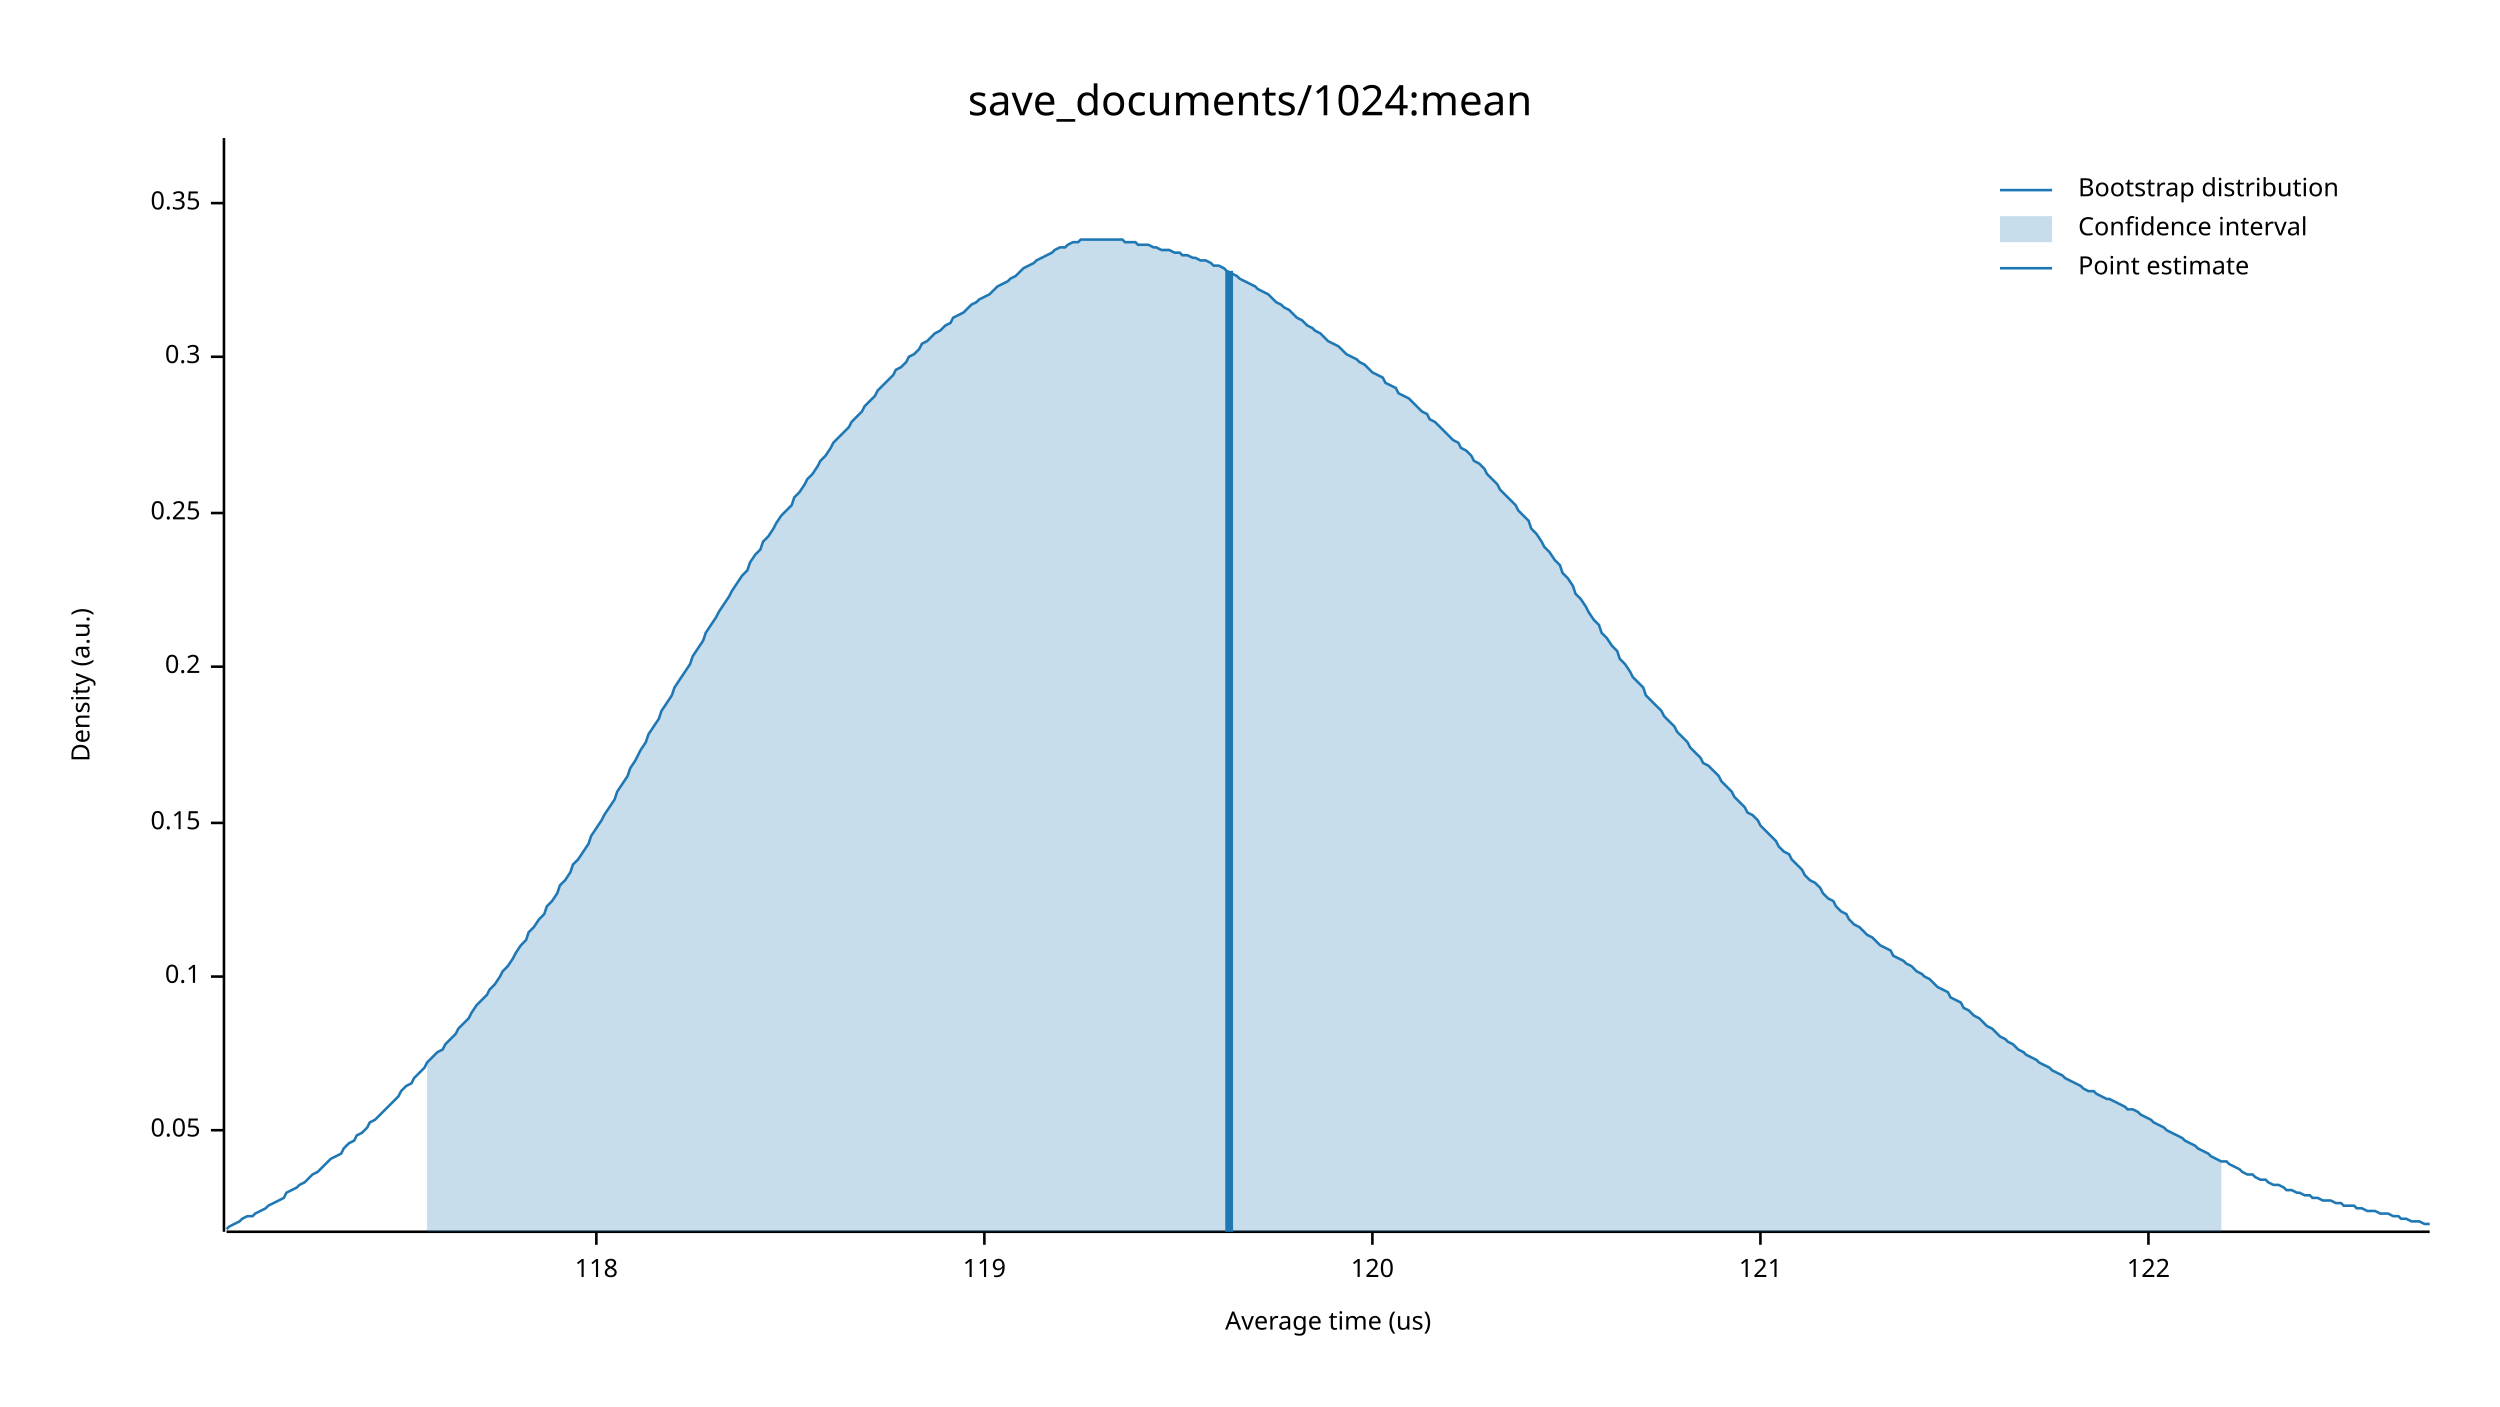
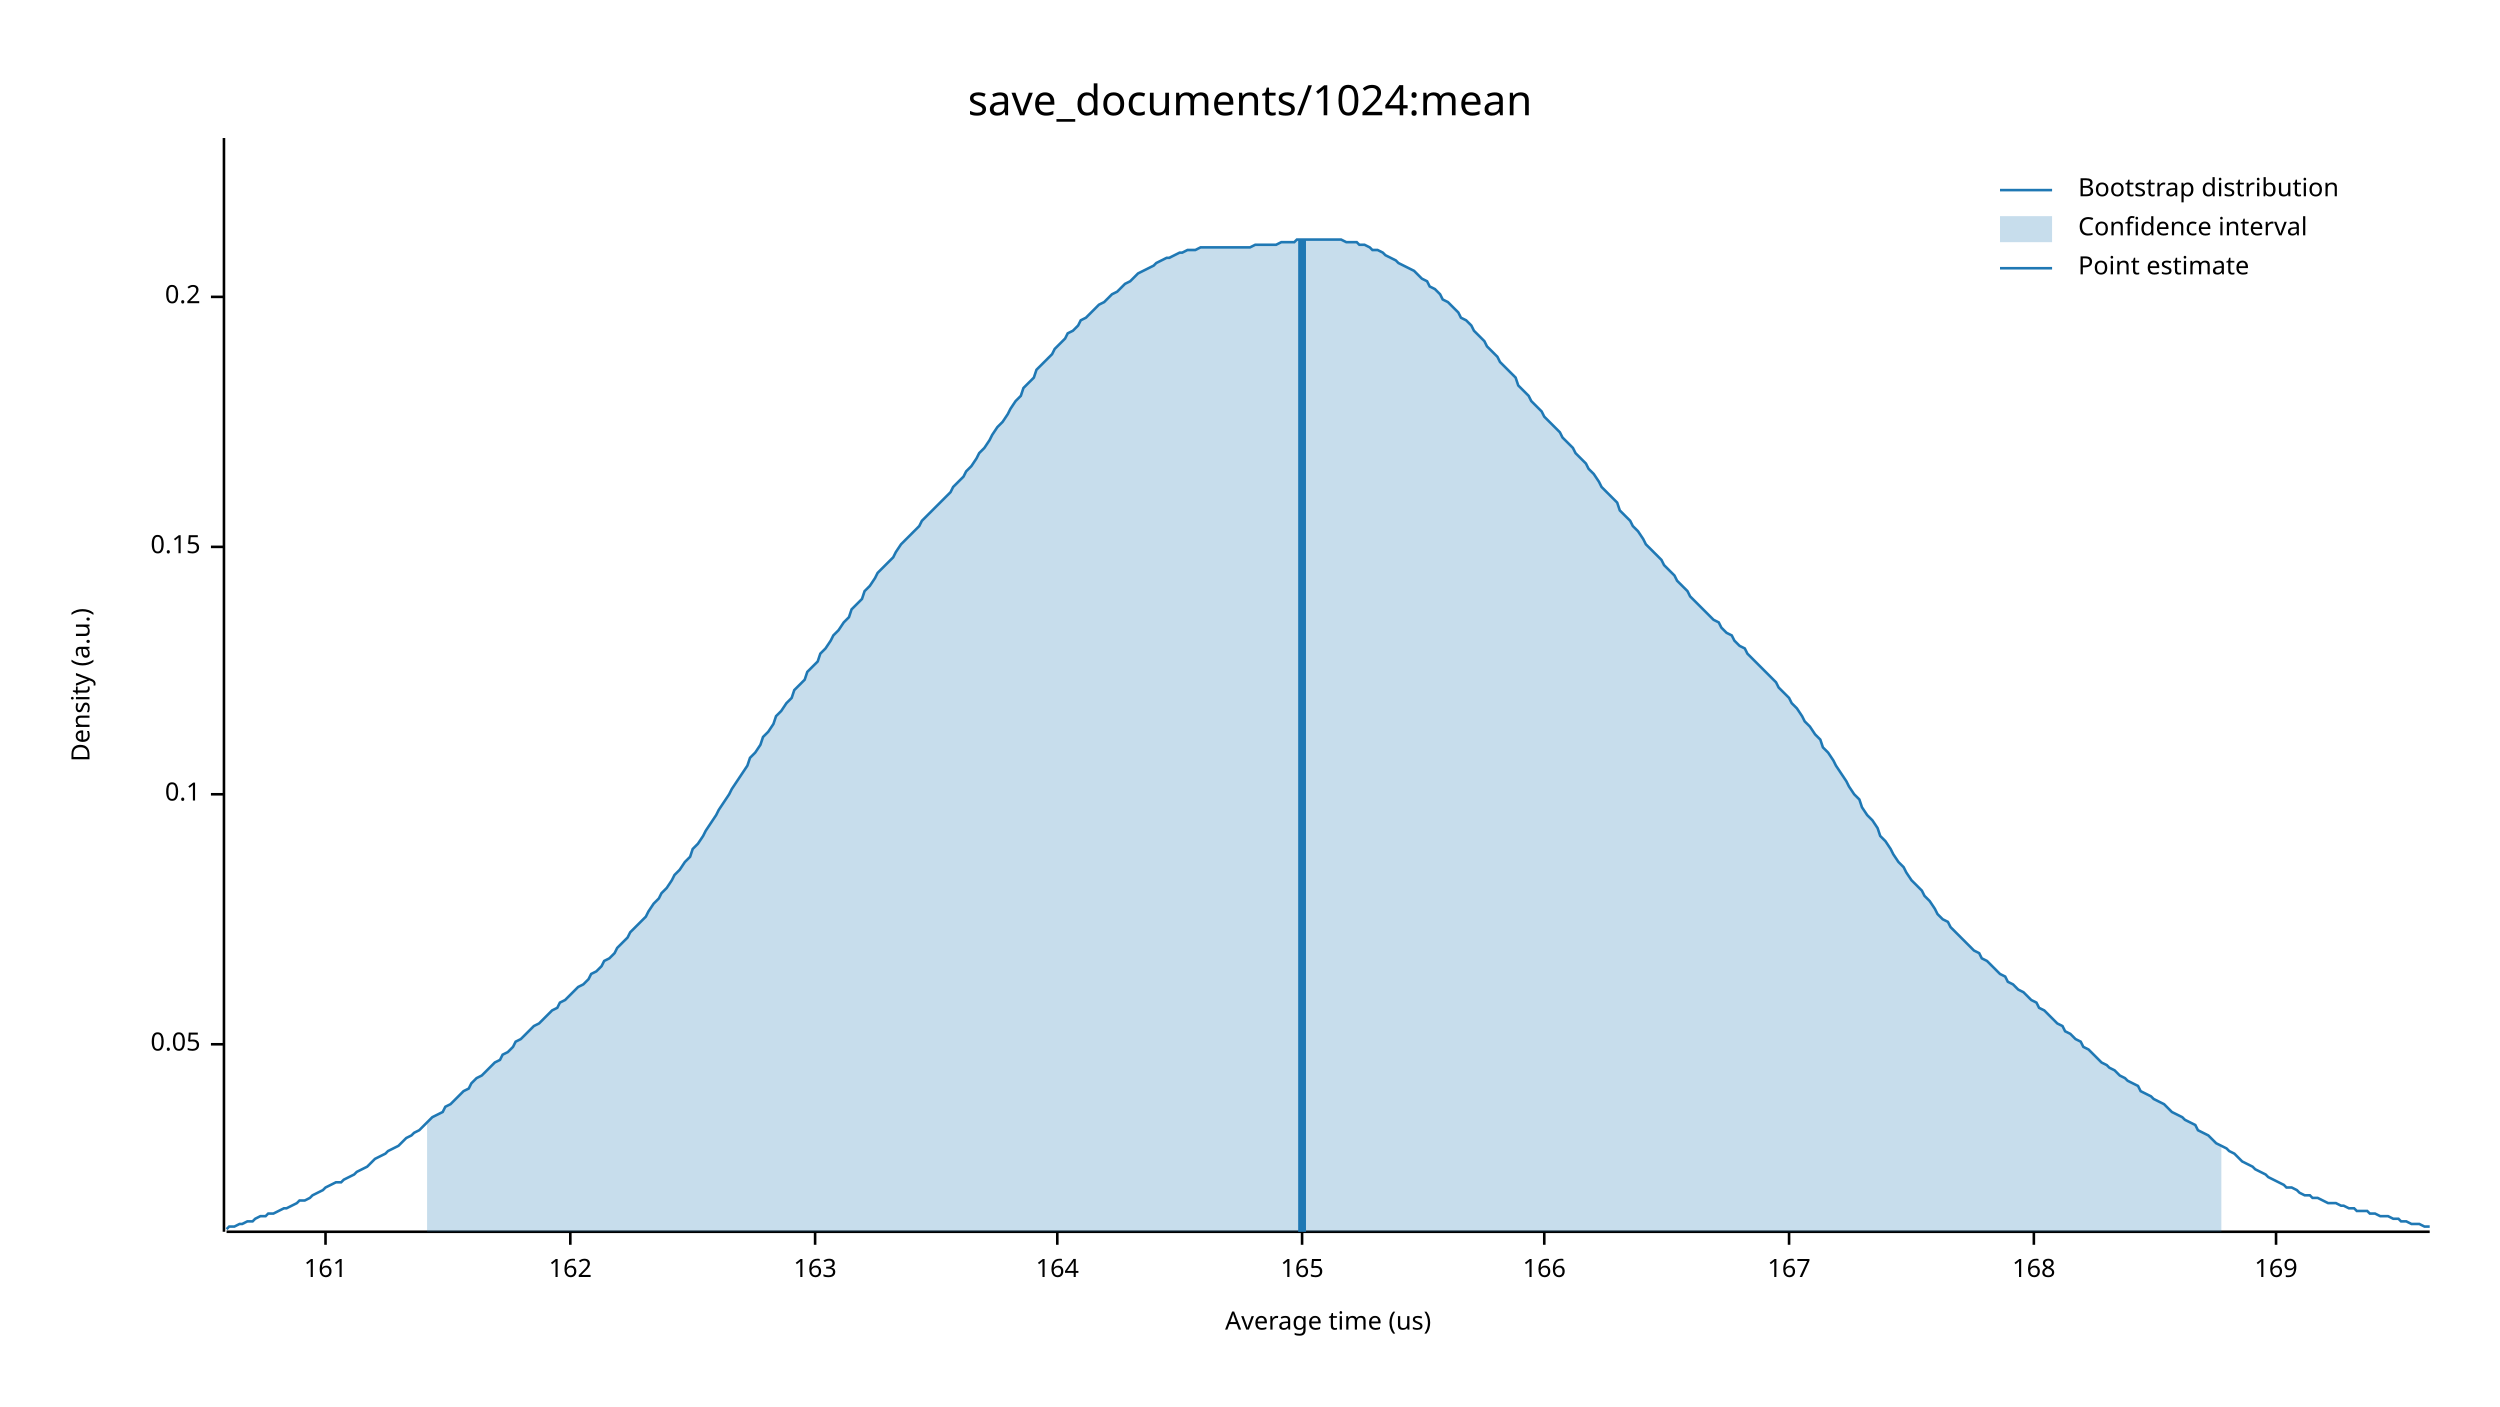
<svg xmlns="http://www.w3.org/2000/svg" width="960" height="540" viewBox="0 0 960 540">
  <text x="480" y="32" dy="0.76em" text-anchor="middle" font-family="sans-serif" font-size="16.129" opacity="1" fill="#000000">
save_documents/1024:mean
</text>
  <text x="27" y="263" dy="0.76em" text-anchor="middle" font-family="sans-serif" font-size="9.677" opacity="1" fill="#000000" transform="rotate(270, 27, 263)">
Density (a.u.)
</text>
  <text x="510" y="513" dy="-0.5ex" text-anchor="middle" font-family="sans-serif" font-size="9.677" opacity="1" fill="#000000">
Average time (us)
</text>
  <polyline fill="none" opacity="1" stroke="#000000" stroke-width="1" points="86,53 86,473 " />
-   <text x="77" y="434" dy="0.5ex" text-anchor="end" font-family="sans-serif" font-size="9.677" opacity="1" fill="#000000">
+   <text x="77" y="401" dy="0.5ex" text-anchor="end" font-family="sans-serif" font-size="9.677" opacity="1" fill="#000000">
0.05
</text>
-   <polyline fill="none" opacity="1" stroke="#000000" stroke-width="1" points="81,434 86,434 " />
-   <text x="77" y="375" dy="0.5ex" text-anchor="end" font-family="sans-serif" font-size="9.677" opacity="1" fill="#000000">
+   <polyline fill="none" opacity="1" stroke="#000000" stroke-width="1" points="81,401 86,401 " />
+   <text x="77" y="305" dy="0.5ex" text-anchor="end" font-family="sans-serif" font-size="9.677" opacity="1" fill="#000000">
0.1
</text>
-   <polyline fill="none" opacity="1" stroke="#000000" stroke-width="1" points="81,375 86,375 " />
-   <text x="77" y="316" dy="0.5ex" text-anchor="end" font-family="sans-serif" font-size="9.677" opacity="1" fill="#000000">
+   <polyline fill="none" opacity="1" stroke="#000000" stroke-width="1" points="81,305 86,305 " />
+   <text x="77" y="210" dy="0.5ex" text-anchor="end" font-family="sans-serif" font-size="9.677" opacity="1" fill="#000000">
0.15
</text>
-   <polyline fill="none" opacity="1" stroke="#000000" stroke-width="1" points="81,316 86,316 " />
-   <text x="77" y="256" dy="0.5ex" text-anchor="end" font-family="sans-serif" font-size="9.677" opacity="1" fill="#000000">
+   <polyline fill="none" opacity="1" stroke="#000000" stroke-width="1" points="81,210 86,210 " />
+   <text x="77" y="114" dy="0.5ex" text-anchor="end" font-family="sans-serif" font-size="9.677" opacity="1" fill="#000000">
0.2
</text>
-   <polyline fill="none" opacity="1" stroke="#000000" stroke-width="1" points="81,256 86,256 " />
-   <text x="77" y="197" dy="0.5ex" text-anchor="end" font-family="sans-serif" font-size="9.677" opacity="1" fill="#000000">
- 0.25
+   <polyline fill="none" opacity="1" stroke="#000000" stroke-width="1" points="81,114 86,114 " />
+   <polyline fill="none" opacity="1" stroke="#000000" stroke-width="1" points="87,473 933,473 " />
+   <text x="125" y="483" dy="0.76em" text-anchor="middle" font-family="sans-serif" font-size="9.677" opacity="1" fill="#000000">
+ 161
</text>
-   <polyline fill="none" opacity="1" stroke="#000000" stroke-width="1" points="81,197 86,197 " />
-   <text x="77" y="137" dy="0.5ex" text-anchor="end" font-family="sans-serif" font-size="9.677" opacity="1" fill="#000000">
- 0.3
+   <polyline fill="none" opacity="1" stroke="#000000" stroke-width="1" points="125,473 125,478 " />
+   <text x="219" y="483" dy="0.76em" text-anchor="middle" font-family="sans-serif" font-size="9.677" opacity="1" fill="#000000">
+ 162
</text>
-   <polyline fill="none" opacity="1" stroke="#000000" stroke-width="1" points="81,137 86,137 " />
-   <text x="77" y="78" dy="0.5ex" text-anchor="end" font-family="sans-serif" font-size="9.677" opacity="1" fill="#000000">
- 0.35
+   <polyline fill="none" opacity="1" stroke="#000000" stroke-width="1" points="219,473 219,478 " />
+   <text x="313" y="483" dy="0.76em" text-anchor="middle" font-family="sans-serif" font-size="9.677" opacity="1" fill="#000000">
+ 163
</text>
-   <polyline fill="none" opacity="1" stroke="#000000" stroke-width="1" points="81,78 86,78 " />
-   <polyline fill="none" opacity="1" stroke="#000000" stroke-width="1" points="87,473 933,473 " />
-   <text x="229" y="483" dy="0.76em" text-anchor="middle" font-family="sans-serif" font-size="9.677" opacity="1" fill="#000000">
- 118
+   <polyline fill="none" opacity="1" stroke="#000000" stroke-width="1" points="313,473 313,478 " />
+   <text x="406" y="483" dy="0.76em" text-anchor="middle" font-family="sans-serif" font-size="9.677" opacity="1" fill="#000000">
+ 164
</text>
-   <polyline fill="none" opacity="1" stroke="#000000" stroke-width="1" points="229,473 229,478 " />
-   <text x="378" y="483" dy="0.76em" text-anchor="middle" font-family="sans-serif" font-size="9.677" opacity="1" fill="#000000">
- 119
+   <polyline fill="none" opacity="1" stroke="#000000" stroke-width="1" points="406,473 406,478 " />
+   <text x="500" y="483" dy="0.76em" text-anchor="middle" font-family="sans-serif" font-size="9.677" opacity="1" fill="#000000">
+ 165
</text>
-   <polyline fill="none" opacity="1" stroke="#000000" stroke-width="1" points="378,473 378,478 " />
-   <text x="527" y="483" dy="0.76em" text-anchor="middle" font-family="sans-serif" font-size="9.677" opacity="1" fill="#000000">
- 120
+   <polyline fill="none" opacity="1" stroke="#000000" stroke-width="1" points="500,473 500,478 " />
+   <text x="593" y="483" dy="0.76em" text-anchor="middle" font-family="sans-serif" font-size="9.677" opacity="1" fill="#000000">
+ 166
</text>
-   <polyline fill="none" opacity="1" stroke="#000000" stroke-width="1" points="527,473 527,478 " />
-   <text x="676" y="483" dy="0.76em" text-anchor="middle" font-family="sans-serif" font-size="9.677" opacity="1" fill="#000000">
- 121
+   <polyline fill="none" opacity="1" stroke="#000000" stroke-width="1" points="593,473 593,478 " />
+   <text x="687" y="483" dy="0.76em" text-anchor="middle" font-family="sans-serif" font-size="9.677" opacity="1" fill="#000000">
+ 167
</text>
-   <polyline fill="none" opacity="1" stroke="#000000" stroke-width="1" points="676,473 676,478 " />
-   <text x="825" y="483" dy="0.76em" text-anchor="middle" font-family="sans-serif" font-size="9.677" opacity="1" fill="#000000">
- 122
+   <polyline fill="none" opacity="1" stroke="#000000" stroke-width="1" points="687,473 687,478 " />
+   <text x="781" y="483" dy="0.76em" text-anchor="middle" font-family="sans-serif" font-size="9.677" opacity="1" fill="#000000">
+ 168
</text>
-   <polyline fill="none" opacity="1" stroke="#000000" stroke-width="1" points="825,473 825,478 " />
-   <polyline fill="none" opacity="1" stroke="#1F78B4" stroke-width="1" points="87,472 88,471 90,470 92,469 93,468 95,467 97,467 98,466 100,465 102,464 103,463 105,462 107,461 109,460 110,458 112,457 114,456 115,455 117,454 119,452 120,451 122,450 124,448 125,447 127,445 129,444 131,443 132,441 134,439 136,438 137,436 139,435 141,433 142,431 144,430 146,428 148,426 149,425 151,423 153,421 154,419 156,417 158,416 159,414 161,412 163,410 164,408 166,406 168,404 170,403 171,401 173,399 175,397 176,395 178,393 180,391 181,389 183,386 185,384 187,382 188,380 190,378 192,375 193,373 195,371 197,368 198,366 200,363 202,361 203,358 205,356 207,353 209,351 210,348 212,346 214,343 215,340 217,338 219,335 220,332 222,330 224,327 226,324 227,321 229,318 231,315 232,313 234,310 236,307 237,304 239,301 241,298 242,295 244,292 246,288 248,285 249,282 251,279 253,276 254,273 256,270 258,267 259,264 261,261 263,258 265,255 266,252 268,249 270,246 271,243 273,240 275,237 276,235 278,232 280,229 281,227 283,224 285,221 287,219 288,216 290,213 292,211 293,208 295,206 297,203 298,201 300,198 302,196 304,194 305,191 307,189 309,186 310,184 312,182 314,179 315,177 317,175 319,172 320,170 322,168 324,166 326,164 327,162 329,160 331,158 332,156 334,154 336,152 337,150 339,148 341,146 343,144 344,142 346,141 348,139 349,137 351,136 353,134 354,132 356,131 358,129 359,128 361,127 363,125 365,124 366,122 368,121 370,120 371,119 373,117 375,116 376,115 378,114 380,113 381,112 383,110 385,109 387,108 388,107 390,106 392,104 393,103 395,102 397,101 398,100 400,99 402,98 404,97 405,96 407,95 409,95 410,94 412,93 414,93 415,92 417,92 419,92 420,92 422,92 424,92 426,92 427,92 429,92 431,92 432,93 434,93 436,93 437,94 439,94 441,94 443,95 444,95 446,96 448,96 449,96 451,97 453,97 454,98 456,98 458,99 459,99 461,100 463,100 465,101 466,102 468,102 470,103 471,104 473,105 475,106 476,107 478,108 480,109 482,110 483,111 485,112 487,113 488,114 490,116 492,117 493,118 495,119 497,121 498,122 500,123 502,125 504,126 505,127 507,128 509,130 510,131 512,132 514,133 515,134 517,136 519,137 521,138 522,139 524,140 526,142 527,143 529,144 531,145 532,147 534,148 536,149 537,151 539,152 541,153 543,155 544,156 546,158 548,159 549,161 551,162 553,164 554,165 556,167 558,169 560,170 561,172 563,173 565,175 566,177 568,178 570,180 571,182 573,184 575,186 576,188 578,190 580,192 582,194 583,196 585,198 587,200 588,203 590,205 592,208 593,210 595,212 597,215 599,217 600,220 602,222 604,225 605,228 607,230 609,233 610,235 612,238 614,240 615,243 617,245 619,248 621,250 622,253 624,255 626,258 627,260 629,262 631,264 632,267 634,269 636,271 638,273 639,275 641,277 643,279 644,281 646,283 648,285 649,287 651,289 653,291 654,293 656,294 658,296 660,298 661,300 663,302 665,304 666,306 668,308 670,310 671,312 673,313 675,315 676,317 678,319 680,321 682,323 683,325 685,327 687,328 688,330 690,332 692,334 693,336 695,338 697,339 699,341 700,343 702,345 704,346 705,348 707,350 709,351 710,353 712,355 714,356 715,357 717,359 719,360 721,362 722,363 724,364 726,365 727,367 729,368 731,369 732,370 734,371 736,373 738,374 739,375 741,376 743,378 744,379 746,380 748,381 749,383 751,384 753,385 754,387 756,388 758,390 760,391 761,392 763,394 765,395 766,396 768,398 770,399 771,400 773,401 775,403 777,404 778,405 780,406 782,407 783,408 785,409 787,410 788,411 790,412 792,413 793,414 795,415 797,416 799,417 800,418 802,419 804,419 805,420 807,421 809,422 810,422 812,423 814,424 816,425 817,426 819,426 821,427 822,428 824,429 826,430 827,431 829,432 831,433 832,434 834,435 836,436 838,437 839,438 841,439 843,440 844,441 846,442 848,443 849,444 851,445 853,446 855,446 856,447 858,448 860,449 861,450 863,451 865,451 866,452 868,453 870,453 871,454 873,455 875,455 877,456 878,457 880,457 882,458 883,458 885,459 887,459 888,460 890,460 892,461 894,461 895,461 897,462 899,462 900,463 902,463 904,463 905,464 907,464 909,465 910,465 912,465 914,466 916,466 917,466 919,467 921,467 922,468 924,468 926,469 927,469 929,469 931,470 933,470 " />
-   <polygon opacity="0.25" fill="#1F78B4" points="164,408 166,406 168,404 170,403 171,401 173,399 175,397 176,395 178,393 180,391 181,389 183,386 185,384 187,382 188,380 190,378 192,375 193,373 195,371 197,368 198,366 200,363 202,361 203,358 205,356 207,353 209,351 210,348 212,346 214,343 215,340 217,338 219,335 220,332 222,330 224,327 226,324 227,321 229,318 231,315 232,313 234,310 236,307 237,304 239,301 241,298 242,295 244,292 246,288 248,285 249,282 251,279 253,276 254,273 256,270 258,267 259,264 261,261 263,258 265,255 266,252 268,249 270,246 271,243 273,240 275,237 276,235 278,232 280,229 281,227 283,224 285,221 287,219 288,216 290,213 292,211 293,208 295,206 297,203 298,201 300,198 302,196 304,194 305,191 307,189 309,186 310,184 312,182 314,179 315,177 317,175 319,172 320,170 322,168 324,166 326,164 327,162 329,160 331,158 332,156 334,154 336,152 337,150 339,148 341,146 343,144 344,142 346,141 348,139 349,137 351,136 353,134 354,132 356,131 358,129 359,128 361,127 363,125 365,124 366,122 368,121 370,120 371,119 373,117 375,116 376,115 378,114 380,113 381,112 383,110 385,109 387,108 388,107 390,106 392,104 393,103 395,102 397,101 398,100 400,99 402,98 404,97 405,96 407,95 409,95 410,94 412,93 414,93 415,92 417,92 419,92 420,92 422,92 424,92 426,92 427,92 429,92 431,92 432,93 434,93 436,93 437,94 439,94 441,94 443,95 444,95 446,96 448,96 449,96 451,97 453,97 454,98 456,98 458,99 459,99 461,100 463,100 465,101 466,102 468,102 470,103 471,104 473,105 475,106 476,107 478,108 480,109 482,110 483,111 485,112 487,113 488,114 490,116 492,117 493,118 495,119 497,121 498,122 500,123 502,125 504,126 505,127 507,128 509,130 510,131 512,132 514,133 515,134 517,136 519,137 521,138 522,139 524,140 526,142 527,143 529,144 531,145 532,147 534,148 536,149 537,151 539,152 541,153 543,155 544,156 546,158 548,159 549,161 551,162 553,164 554,165 556,167 558,169 560,170 561,172 563,173 565,175 566,177 568,178 570,180 571,182 573,184 575,186 576,188 578,190 580,192 582,194 583,196 585,198 587,200 588,203 590,205 592,208 593,210 595,212 597,215 599,217 600,220 602,222 604,225 605,228 607,230 609,233 610,235 612,238 614,240 615,243 617,245 619,248 621,250 622,253 624,255 626,258 627,260 629,262 631,264 632,267 634,269 636,271 638,273 639,275 641,277 643,279 644,281 646,283 648,285 649,287 651,289 653,291 654,293 656,294 658,296 660,298 661,300 663,302 665,304 666,306 668,308 670,310 671,312 673,313 675,315 676,317 678,319 680,321 682,323 683,325 685,327 687,328 688,330 690,332 692,334 693,336 695,338 697,339 699,341 700,343 702,345 704,346 705,348 707,350 709,351 710,353 712,355 714,356 715,357 717,359 719,360 721,362 722,363 724,364 726,365 727,367 729,368 731,369 732,370 734,371 736,373 738,374 739,375 741,376 743,378 744,379 746,380 748,381 749,383 751,384 753,385 754,387 756,388 758,390 760,391 761,392 763,394 765,395 766,396 768,398 770,399 771,400 773,401 775,403 777,404 778,405 780,406 782,407 783,408 785,409 787,410 788,411 790,412 792,413 793,414 795,415 797,416 799,417 800,418 802,419 804,419 805,420 807,421 809,422 810,422 812,423 814,424 816,425 817,426 819,426 821,427 822,428 824,429 826,430 827,431 829,432 831,433 832,434 834,435 836,436 838,437 839,438 841,439 843,440 844,441 846,442 848,443 849,444 851,445 853,446 853,473 164,473 " />
-   <polyline fill="none" opacity="1" stroke="#1F78B4" stroke-width="3" points="472,473 472,104 " />
+   <polyline fill="none" opacity="1" stroke="#000000" stroke-width="1" points="781,473 781,478 " />
+   <text x="874" y="483" dy="0.76em" text-anchor="middle" font-family="sans-serif" font-size="9.677" opacity="1" fill="#000000">
+ 169
+ </text>
+   <polyline fill="none" opacity="1" stroke="#000000" stroke-width="1" points="874,473 874,478 " />
+   <polyline fill="none" opacity="1" stroke="#1F78B4" stroke-width="1" points="87,472 88,471 90,471 92,470 93,470 95,469 97,469 98,468 100,467 102,467 103,466 105,466 107,465 109,464 110,464 112,463 114,462 115,461 117,461 119,460 120,459 122,458 124,457 125,456 127,455 129,454 131,454 132,453 134,452 136,451 137,450 139,449 141,448 142,447 144,445 146,444 148,443 149,442 151,441 153,440 154,439 156,437 158,436 159,435 161,434 163,432 164,431 166,429 168,428 170,427 171,425 173,424 175,422 176,421 178,419 180,418 181,416 183,414 185,413 187,411 188,410 190,408 192,407 193,405 195,404 197,402 198,400 200,399 202,397 203,396 205,394 207,393 209,391 210,390 212,388 214,387 215,385 217,384 219,382 220,381 222,379 224,378 226,376 227,374 229,373 231,371 232,369 234,368 236,366 237,364 239,362 241,360 242,358 244,356 246,354 248,352 249,350 251,347 253,345 254,343 256,341 258,338 259,336 261,334 263,331 265,329 266,326 268,324 270,321 271,319 273,316 275,313 276,311 278,308 280,305 281,303 283,300 285,297 287,294 288,291 290,289 292,286 293,283 295,281 297,278 298,275 300,273 302,270 304,268 305,265 307,263 309,261 310,258 312,256 314,254 315,251 317,249 319,246 320,244 322,242 324,239 326,237 327,234 329,232 331,230 332,227 334,225 336,222 337,220 339,218 341,216 343,214 344,212 346,209 348,207 349,206 351,204 353,202 354,200 356,198 358,196 359,195 361,193 363,191 365,189 366,187 368,185 370,183 371,181 373,179 375,176 376,174 378,172 380,169 381,167 383,164 385,162 387,159 388,157 390,154 392,152 393,149 395,147 397,145 398,142 400,140 402,138 404,136 405,134 407,132 409,130 410,128 412,127 414,125 415,123 417,122 419,120 420,119 422,117 424,116 426,114 427,113 429,112 431,110 432,109 434,108 436,106 437,105 439,104 441,103 443,102 444,101 446,100 448,99 449,99 451,98 453,97 454,97 456,96 458,96 459,96 461,95 463,95 465,95 466,95 468,95 470,95 471,95 473,95 475,95 476,95 478,95 480,95 482,94 483,94 485,94 487,94 488,94 490,94 492,93 493,93 495,93 497,93 498,92 500,92 502,92 504,92 505,92 507,92 509,92 510,92 512,92 514,92 515,92 517,93 519,93 521,93 522,94 524,94 526,95 527,96 529,96 531,97 532,98 534,99 536,100 537,101 539,102 541,103 543,104 544,105 546,107 548,108 549,110 551,111 553,113 554,115 556,116 558,118 560,120 561,122 563,123 565,125 566,127 568,129 570,131 571,133 573,135 575,137 576,139 578,141 580,143 582,145 583,148 585,150 587,152 588,154 590,156 592,158 593,160 595,162 597,164 599,166 600,168 602,170 604,172 605,174 607,176 609,178 610,180 612,182 614,185 615,187 617,189 619,191 621,193 622,196 624,198 626,200 627,202 629,204 631,207 632,209 634,211 636,213 638,215 639,217 641,219 643,221 644,223 646,225 648,227 649,229 651,231 653,233 654,234 656,236 658,238 660,239 661,241 663,243 665,244 666,246 668,248 670,249 671,251 673,253 675,255 676,256 678,258 680,260 682,262 683,264 685,266 687,268 688,270 690,272 692,275 693,277 695,279 697,282 699,284 700,287 702,289 704,292 705,294 707,297 709,300 710,302 712,305 714,307 715,310 717,313 719,315 721,318 722,321 724,323 726,326 727,328 729,331 731,333 732,335 734,338 736,340 738,342 739,344 741,346 743,349 744,351 746,353 748,354 749,356 751,358 753,360 754,361 756,363 758,365 760,366 761,368 763,369 765,371 766,372 768,374 770,375 771,377 773,378 775,380 777,381 778,382 780,384 782,385 783,387 785,388 787,390 788,391 790,393 792,394 793,396 795,397 797,399 799,400 800,402 802,403 804,405 805,406 807,408 809,409 810,410 812,411 814,413 816,414 817,415 819,416 821,417 822,419 824,420 826,421 827,422 829,423 831,424 832,425 834,427 836,428 838,429 839,430 841,431 843,432 844,434 846,435 848,436 849,437 851,439 853,440 855,441 856,442 858,443 860,445 861,446 863,447 865,448 866,449 868,450 870,451 871,452 873,453 875,454 877,455 878,456 880,456 882,457 883,458 885,459 887,459 888,460 890,460 892,461 894,462 895,462 897,462 899,463 900,463 902,464 904,464 905,465 907,465 909,465 910,466 912,466 914,467 916,467 917,467 919,468 921,468 922,469 924,469 926,470 927,470 929,470 931,471 933,471 " />
+   <polygon opacity="0.25" fill="#1F78B4" points="164,431 166,429 168,428 170,427 171,425 173,424 175,422 176,421 178,419 180,418 181,416 183,414 185,413 187,411 188,410 190,408 192,407 193,405 195,404 197,402 198,400 200,399 202,397 203,396 205,394 207,393 209,391 210,390 212,388 214,387 215,385 217,384 219,382 220,381 222,379 224,378 226,376 227,374 229,373 231,371 232,369 234,368 236,366 237,364 239,362 241,360 242,358 244,356 246,354 248,352 249,350 251,347 253,345 254,343 256,341 258,338 259,336 261,334 263,331 265,329 266,326 268,324 270,321 271,319 273,316 275,313 276,311 278,308 280,305 281,303 283,300 285,297 287,294 288,291 290,289 292,286 293,283 295,281 297,278 298,275 300,273 302,270 304,268 305,265 307,263 309,261 310,258 312,256 314,254 315,251 317,249 319,246 320,244 322,242 324,239 326,237 327,234 329,232 331,230 332,227 334,225 336,222 337,220 339,218 341,216 343,214 344,212 346,209 348,207 349,206 351,204 353,202 354,200 356,198 358,196 359,195 361,193 363,191 365,189 366,187 368,185 370,183 371,181 373,179 375,176 376,174 378,172 380,169 381,167 383,164 385,162 387,159 388,157 390,154 392,152 393,149 395,147 397,145 398,142 400,140 402,138 404,136 405,134 407,132 409,130 410,128 412,127 414,125 415,123 417,122 419,120 420,119 422,117 424,116 426,114 427,113 429,112 431,110 432,109 434,108 436,106 437,105 439,104 441,103 443,102 444,101 446,100 448,99 449,99 451,98 453,97 454,97 456,96 458,96 459,96 461,95 463,95 465,95 466,95 468,95 470,95 471,95 473,95 475,95 476,95 478,95 480,95 482,94 483,94 485,94 487,94 488,94 490,94 492,93 493,93 495,93 497,93 498,92 500,92 502,92 504,92 505,92 507,92 509,92 510,92 512,92 514,92 515,92 517,93 519,93 521,93 522,94 524,94 526,95 527,96 529,96 531,97 532,98 534,99 536,100 537,101 539,102 541,103 543,104 544,105 546,107 548,108 549,110 551,111 553,113 554,115 556,116 558,118 560,120 561,122 563,123 565,125 566,127 568,129 570,131 571,133 573,135 575,137 576,139 578,141 580,143 582,145 583,148 585,150 587,152 588,154 590,156 592,158 593,160 595,162 597,164 599,166 600,168 602,170 604,172 605,174 607,176 609,178 610,180 612,182 614,185 615,187 617,189 619,191 621,193 622,196 624,198 626,200 627,202 629,204 631,207 632,209 634,211 636,213 638,215 639,217 641,219 643,221 644,223 646,225 648,227 649,229 651,231 653,233 654,234 656,236 658,238 660,239 661,241 663,243 665,244 666,246 668,248 670,249 671,251 673,253 675,255 676,256 678,258 680,260 682,262 683,264 685,266 687,268 688,270 690,272 692,275 693,277 695,279 697,282 699,284 700,287 702,289 704,292 705,294 707,297 709,300 710,302 712,305 714,307 715,310 717,313 719,315 721,318 722,321 724,323 726,326 727,328 729,331 731,333 732,335 734,338 736,340 738,342 739,344 741,346 743,349 744,351 746,353 748,354 749,356 751,358 753,360 754,361 756,363 758,365 760,366 761,368 763,369 765,371 766,372 768,374 770,375 771,377 773,378 775,380 777,381 778,382 780,384 782,385 783,387 785,388 787,390 788,391 790,393 792,394 793,396 795,397 797,399 799,400 800,402 802,403 804,405 805,406 807,408 809,409 810,410 812,411 814,413 816,414 817,415 819,416 821,417 822,419 824,420 826,421 827,422 829,423 831,424 832,425 834,427 836,428 838,429 839,430 841,431 843,432 844,434 846,435 848,436 849,437 851,439 853,440 853,473 164,473 " />
+   <polyline fill="none" opacity="1" stroke="#1F78B4" stroke-width="3" points="500,473 500,92 " />
  <text x="798" y="68" dy="0.76em" text-anchor="start" font-family="sans-serif" font-size="9.677" opacity="1" fill="#000000">
Bootstrap distribution
</text>
  <text x="798" y="83" dy="0.76em" text-anchor="start" font-family="sans-serif" font-size="9.677" opacity="1" fill="#000000">
Confidence interval
</text>
  <text x="798" y="98" dy="0.76em" text-anchor="start" font-family="sans-serif" font-size="9.677" opacity="1" fill="#000000">
Point estimate
</text>
  <polyline fill="none" opacity="1" stroke="#1F78B4" stroke-width="1" points="768,73 788,73 " />
  <rect x="768" y="83" width="20" height="10" opacity="0.25" fill="#1F78B4" stroke="none" />
  <polyline fill="none" opacity="1" stroke="#1F78B4" stroke-width="1" points="768,103 788,103 " />
</svg>
